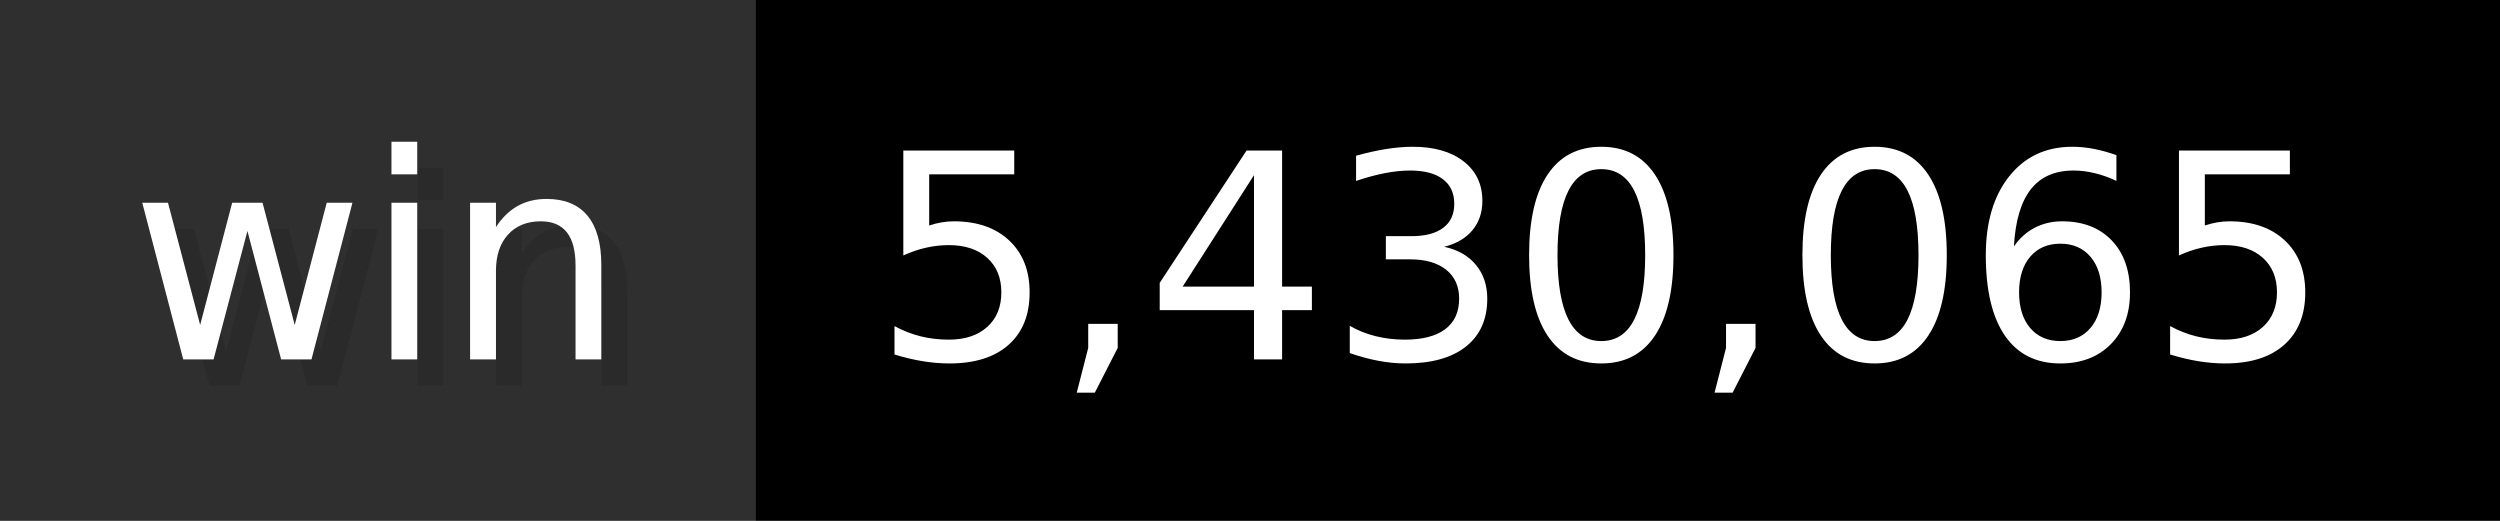
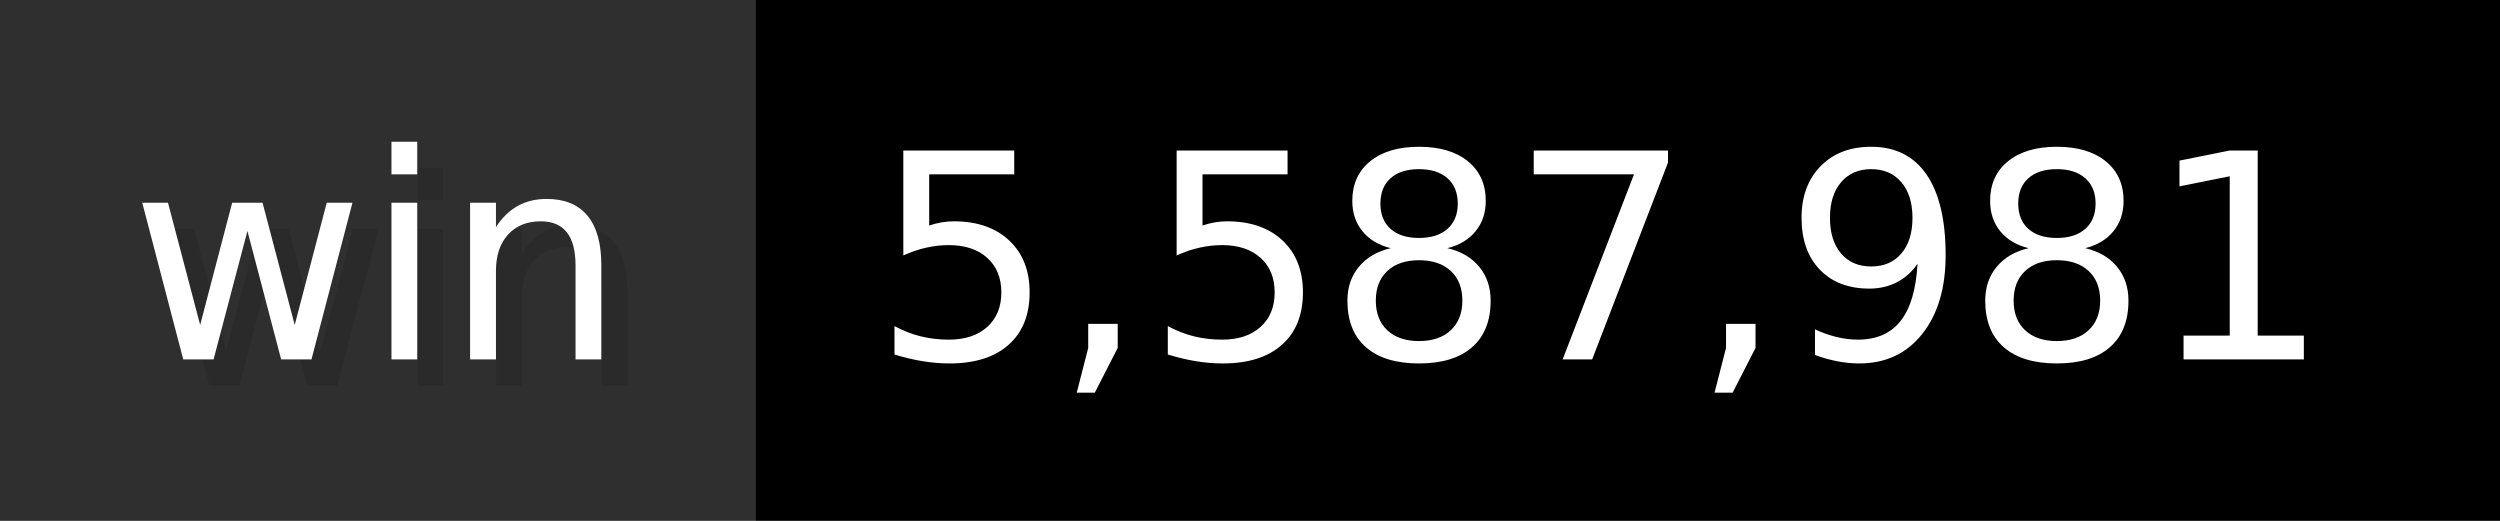
- <svg xmlns="http://www.w3.org/2000/svg" width="96" height="20" viewBox="0 0 960 200" role="img" aria-label="win: 5,430,065">
+ <svg xmlns="http://www.w3.org/2000/svg" width="96" height="20" viewBox="0 0 960 200" role="img" aria-label="win: 5,587,981">
  <g>
    <rect fill="#2F2F2F" width="290" height="200" />
    <rect fill="#" x="290" width="670" height="200" />
  </g>
  <g aria-hidden="true" fill="#fff" text-anchor="start" font-family="Verdana,DejaVu Sans,sans-serif" font-size="110">
    <text x="60" y="148" textLength="190" fill="#000" opacity="0.1">win</text>
    <text x="50" y="138" textLength="190">win</text>
-     <text x="345" y="148" textLength="570" fill="#000" opacity="0.1">5,430,065</text>
-     <text x="335" y="138" textLength="570">5,430,065</text>
+     <text x="345" y="148" textLength="570" fill="#000" opacity="0.1">5,587,981</text>
+     <text x="335" y="138" textLength="570">5,587,981</text>
  </g>
</svg>
